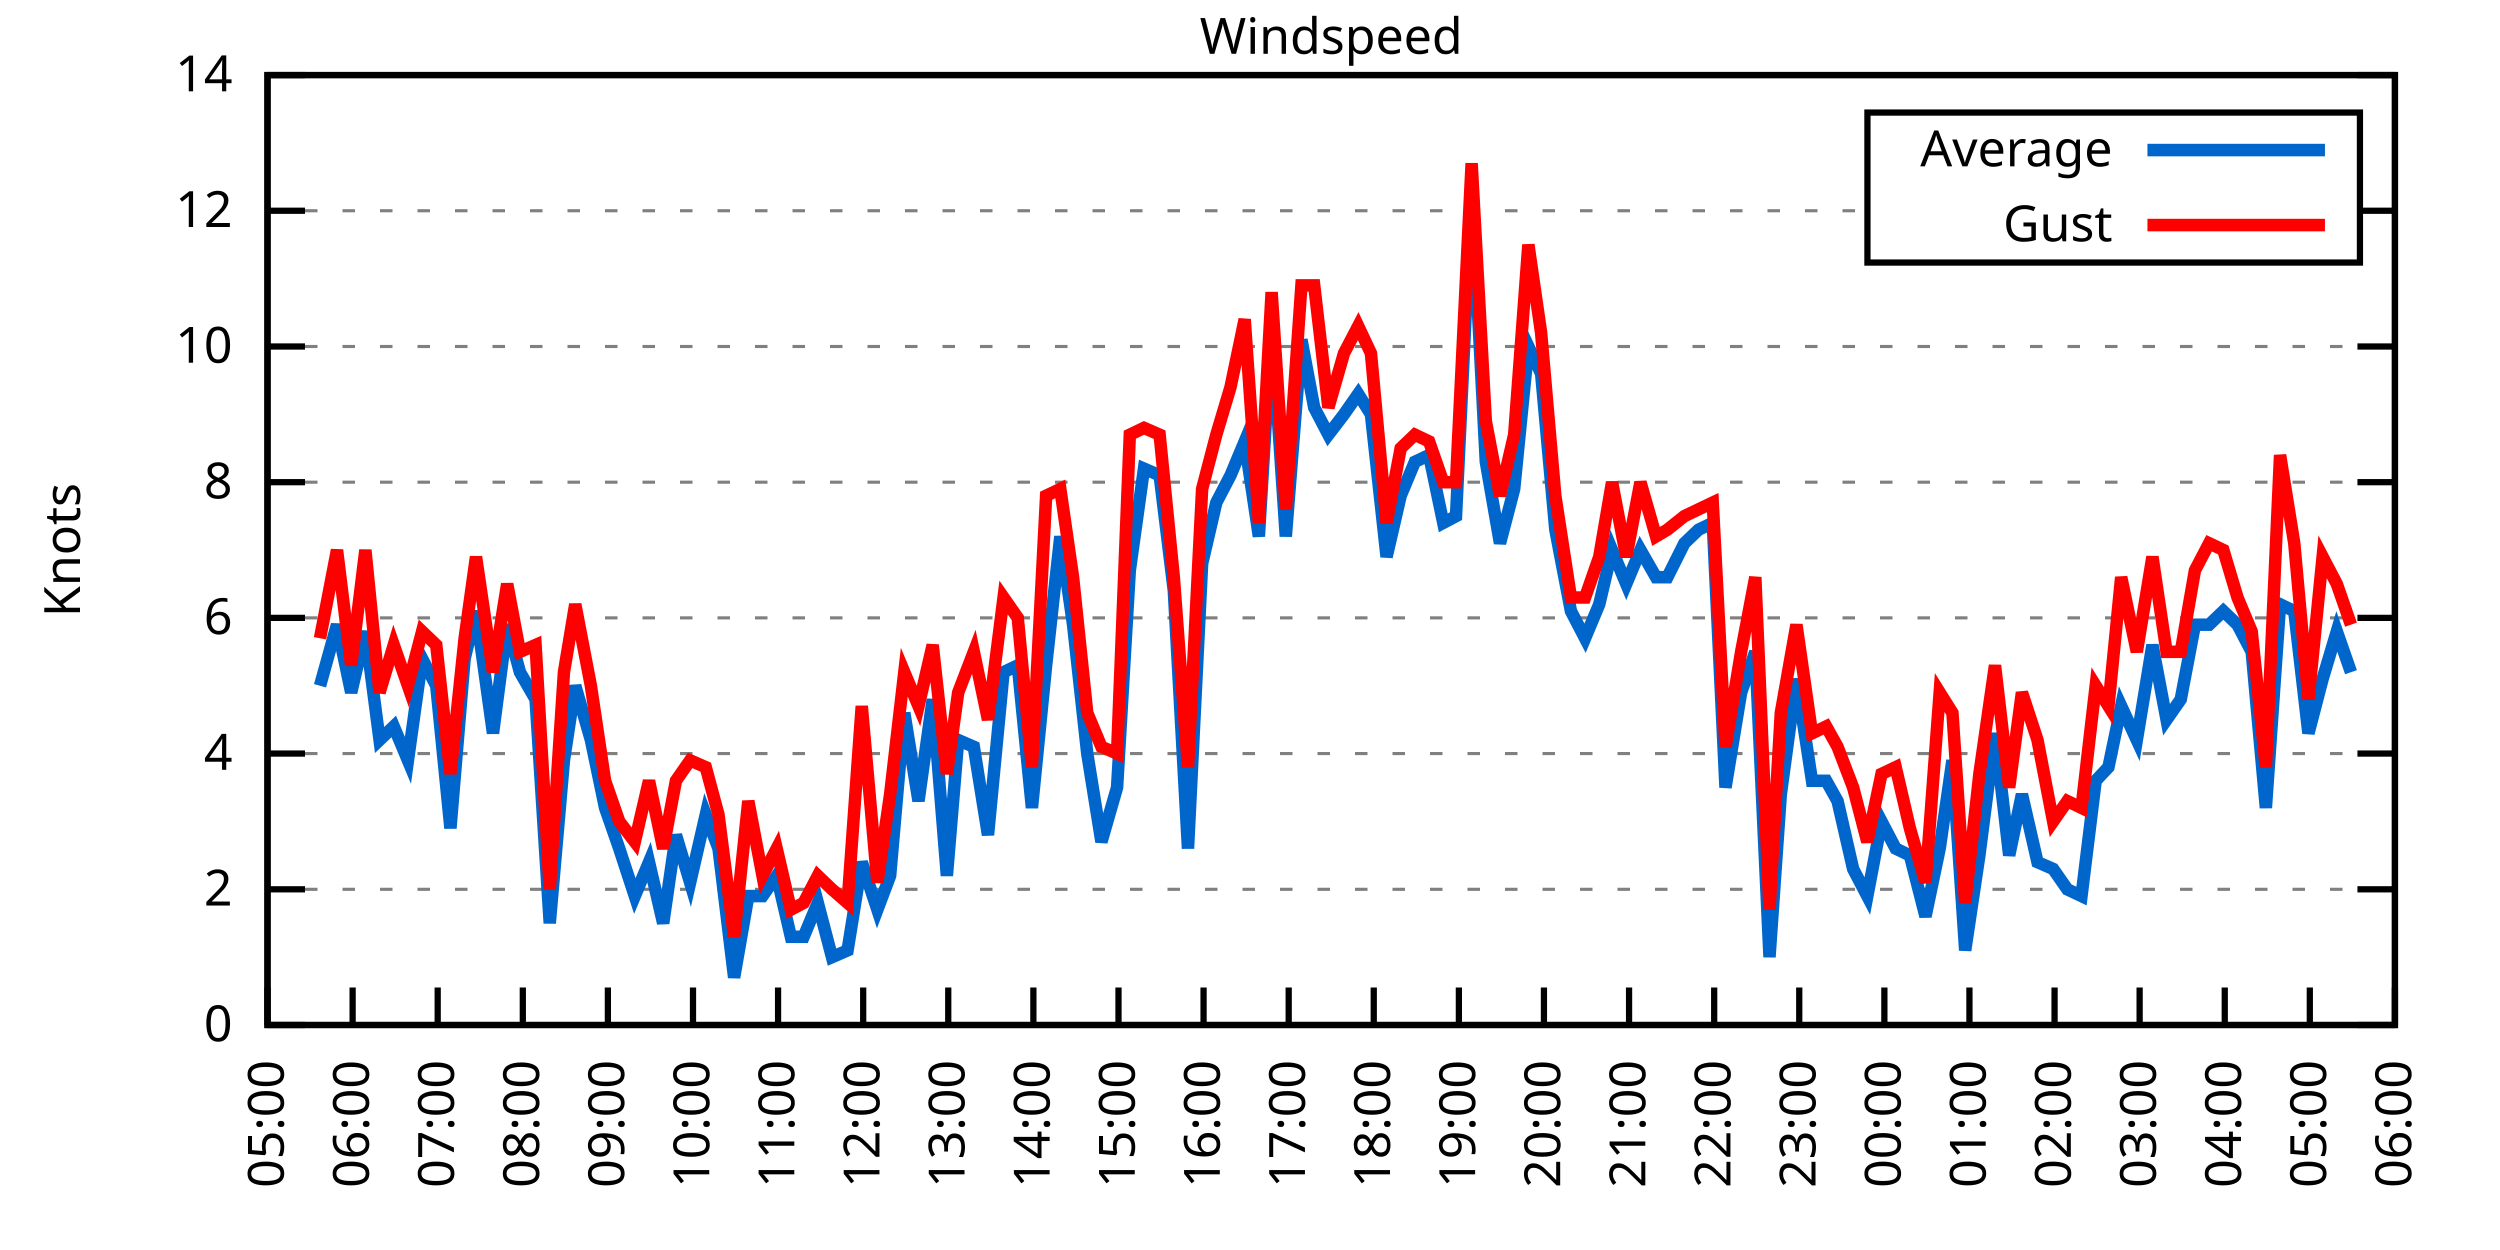
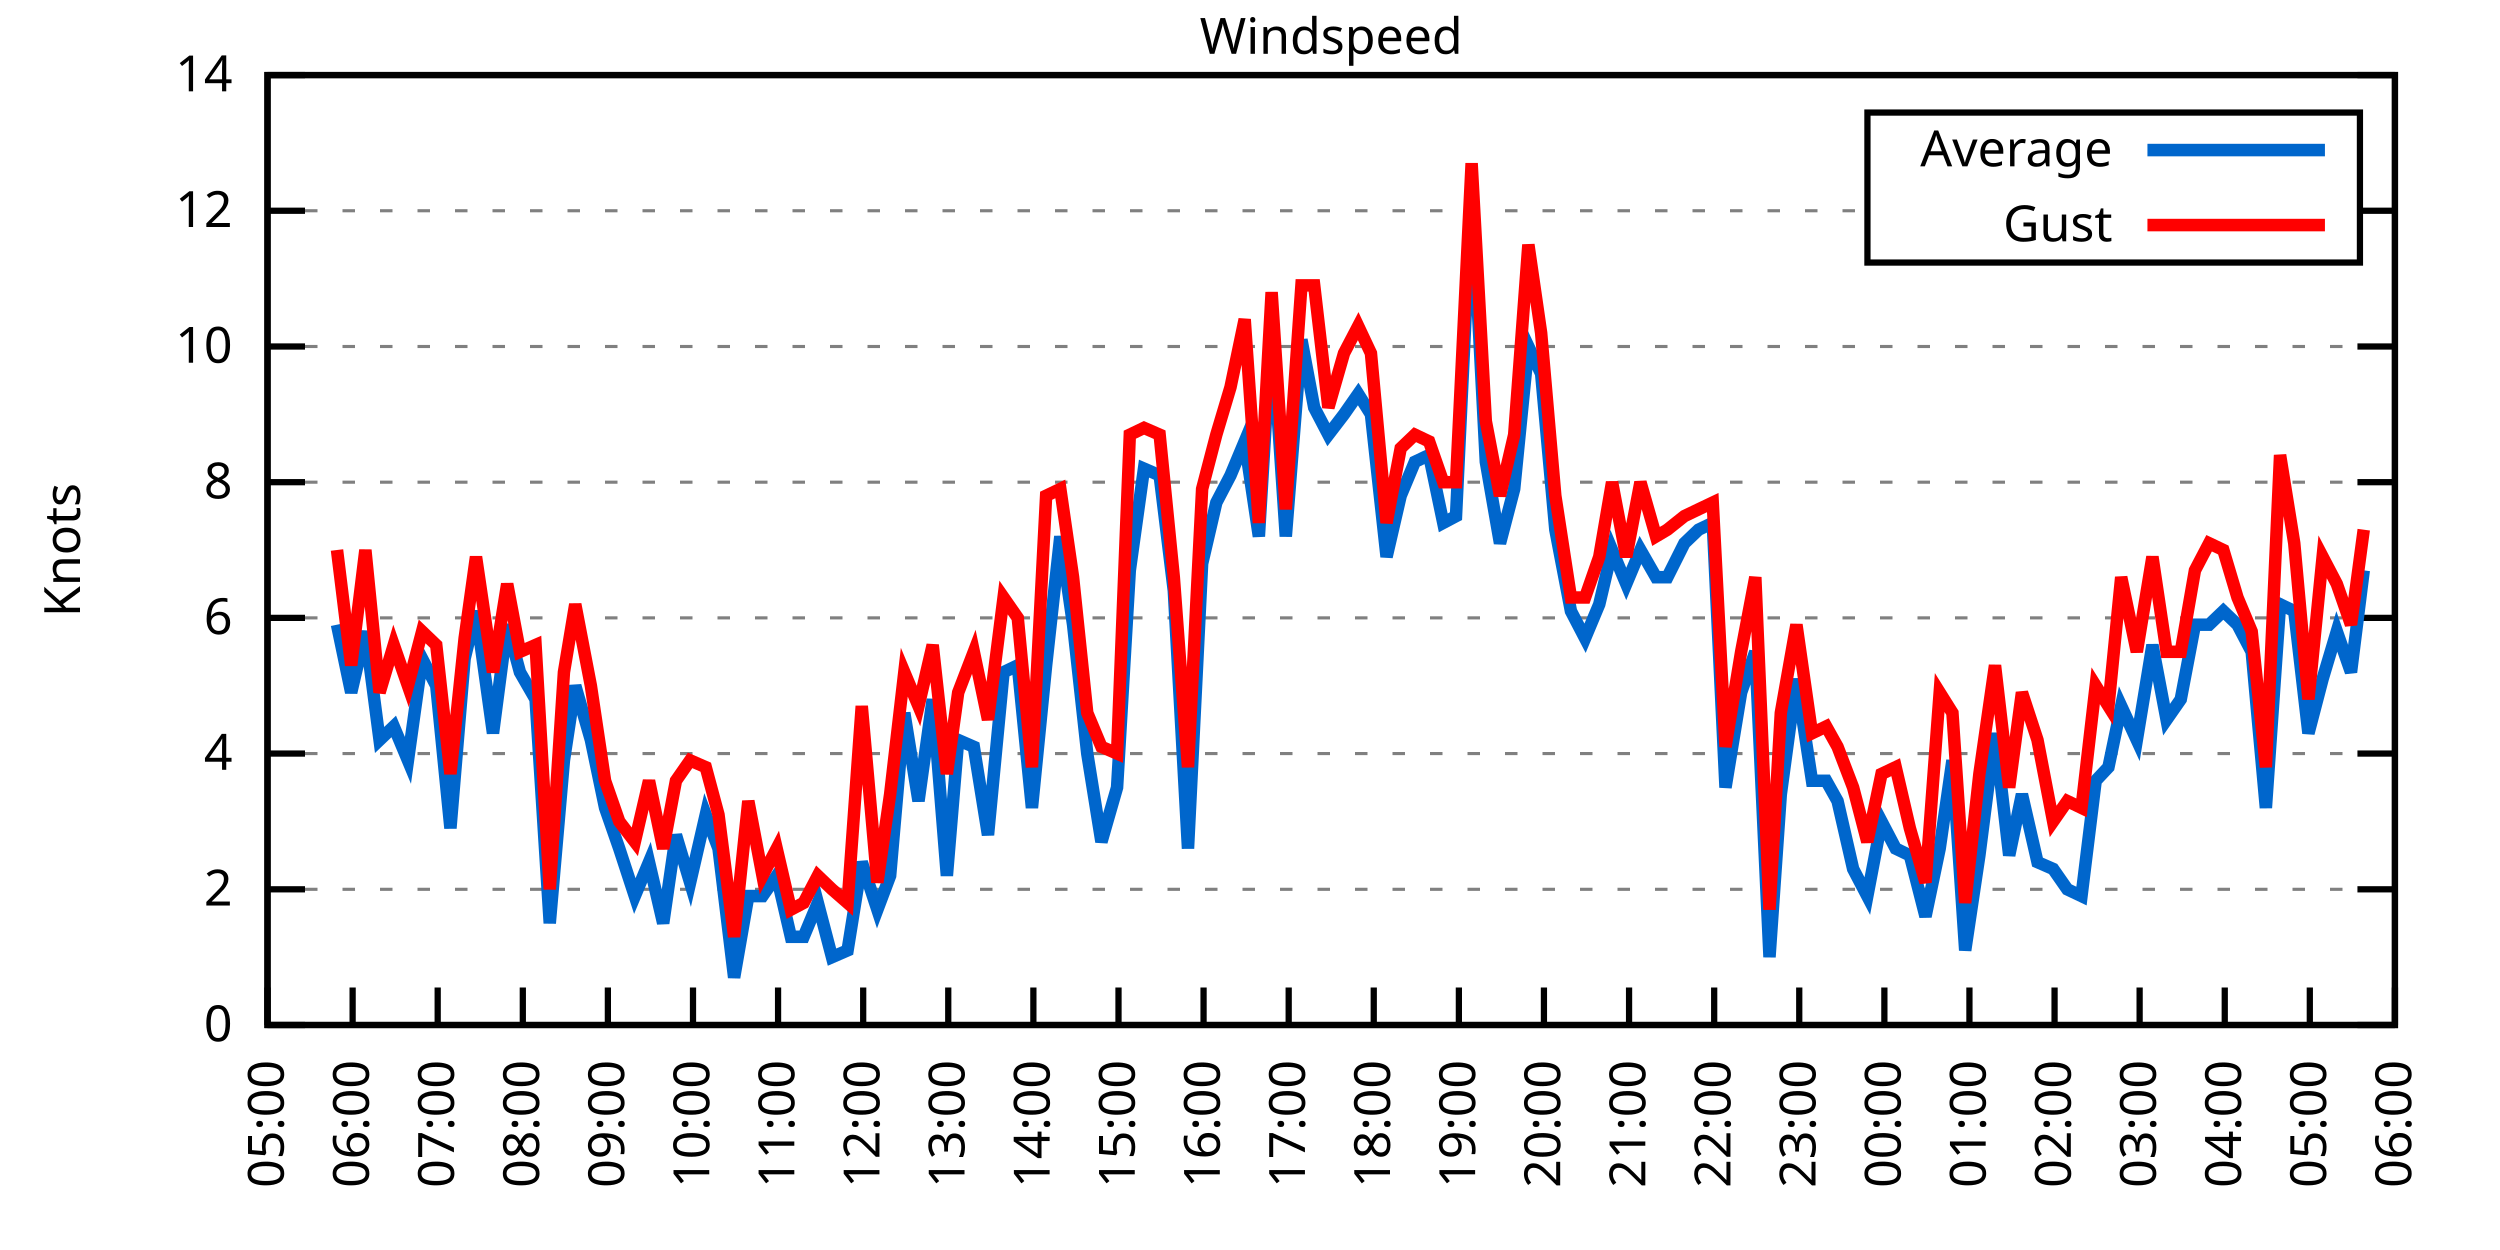
<svg xmlns="http://www.w3.org/2000/svg" xmlns:xlink="http://www.w3.org/1999/xlink" width="400" height="200" viewBox="0 0 400 200">
  <g id="gnuplot_canvas">
    <rect x="0" y="0" width="400" height="200" fill="none" />
    <defs>
      <circle id="gpDot" r="0.5" stroke-width="0.5" stroke="currentColor" />
      <path id="gpPt0" stroke-width="0.333" stroke="currentColor" d="M-1,0 h2 M0,-1 v2" />
      <path id="gpPt1" stroke-width="0.333" stroke="currentColor" d="M-1,-1 L1,1 M1,-1 L-1,1" />
      <path id="gpPt2" stroke-width="0.333" stroke="currentColor" d="M-1,0 L1,0 M0,-1 L0,1 M-1,-1 L1,1 M-1,1 L1,-1" />
      <rect id="gpPt3" stroke-width="0.333" stroke="currentColor" x="-1" y="-1" width="2" height="2" />
      <rect id="gpPt4" stroke-width="0.333" stroke="currentColor" fill="currentColor" x="-1" y="-1" width="2" height="2" />
      <circle id="gpPt5" stroke-width="0.333" stroke="currentColor" cx="0" cy="0" r="1" />
      <use xlink:href="#gpPt5" id="gpPt6" fill="currentColor" stroke="none" />
      <path id="gpPt7" stroke-width="0.333" stroke="currentColor" d="M0,-1.33 L-1.33,0.67 L1.33,0.67 z" />
      <use xlink:href="#gpPt7" id="gpPt8" fill="currentColor" stroke="none" />
      <use xlink:href="#gpPt7" id="gpPt9" stroke="currentColor" transform="rotate(180)" />
      <use xlink:href="#gpPt9" id="gpPt10" fill="currentColor" stroke="none" />
      <use xlink:href="#gpPt3" id="gpPt11" stroke="currentColor" transform="rotate(45)" />
      <use xlink:href="#gpPt11" id="gpPt12" fill="currentColor" stroke="none" />
      <path id="gpPt13" stroke-width="0.333" stroke="currentColor" d="M0,1.330 L1.265,0.411 L0.782,-1.067 L-0.782,-1.076 L-1.265,0.411 z" />
      <use xlink:href="#gpPt13" id="gpPt14" fill="currentColor" stroke="none" />
      <filter id="textbox" filterUnits="objectBoundingBox" x="0" y="0" height="1" width="1">
        <feFlood flood-color="white" flood-opacity="1" result="bgnd" />
        <feComposite in="SourceGraphic" in2="bgnd" operator="atop" />
      </filter>
      <filter id="greybox" filterUnits="objectBoundingBox" x="0" y="0" height="1" width="1">
        <feFlood flood-color="lightgrey" flood-opacity="1" result="grey" />
        <feComposite in="SourceGraphic" in2="grey" operator="atop" />
      </filter>
    </defs>
    <g fill="none" color="white" stroke="currentColor" stroke-width="1.00" stroke-linecap="butt" stroke-linejoin="miter">
</g>
    <g fill="none" color="black" stroke="currentColor" stroke-width="1.00" stroke-linecap="butt" stroke-linejoin="miter">
      <g stroke="none" shape-rendering="crispEdges">
        <polygon fill="rgb(255, 255, 255)" points="42.80,164.00 383.18,164.00 383.18,12.02 42.80,12.02 " />
      </g>
    </g>
    <g fill="none" color="black" stroke="currentColor" stroke-width="1.00" stroke-linecap="butt" stroke-linejoin="miter">
</g>
    <g fill="none" color="black" stroke="black" stroke-width="0.50" stroke-linecap="butt" stroke-linejoin="miter">
</g>
    <g fill="none" color="gray" stroke="currentColor" stroke-width="0.50" stroke-linecap="butt" stroke-linejoin="miter">
      <path stroke="gray" stroke-dasharray="2,4" class="gridline" d="M42.80,164.00 L383.19,164.00  " />
    </g>
    <g fill="none" color="gray" stroke="gray" stroke-width="1.00" stroke-linecap="butt" stroke-linejoin="miter">
</g>
    <g fill="none" color="black" stroke="currentColor" stroke-width="1.00" stroke-linecap="butt" stroke-linejoin="miter">
      <path stroke="black" d="M42.80,164.00 L48.80,164.00 M383.19,164.00 L377.19,164.00  " />
      <g transform="translate(37.20,166.60)" stroke="none" fill="black" font-family="Sans" font-size="8.00" text-anchor="end">
        <text>
          <tspan font-family="Sans"> 0</tspan>
        </text>
      </g>
    </g>
    <g fill="none" color="black" stroke="currentColor" stroke-width="1.00" stroke-linecap="butt" stroke-linejoin="miter">
</g>
    <g fill="none" color="black" stroke="black" stroke-width="0.50" stroke-linecap="butt" stroke-linejoin="miter">
</g>
    <g fill="none" color="gray" stroke="currentColor" stroke-width="0.50" stroke-linecap="butt" stroke-linejoin="miter">
      <path stroke="gray" stroke-dasharray="2,4" class="gridline" d="M42.80,142.29 L383.19,142.29  " />
    </g>
    <g fill="none" color="gray" stroke="gray" stroke-width="1.00" stroke-linecap="butt" stroke-linejoin="miter">
</g>
    <g fill="none" color="black" stroke="currentColor" stroke-width="1.00" stroke-linecap="butt" stroke-linejoin="miter">
      <path stroke="black" d="M42.80,142.29 L48.80,142.29 M383.19,142.29 L377.19,142.29  " />
      <g transform="translate(37.20,144.89)" stroke="none" fill="black" font-family="Sans" font-size="8.00" text-anchor="end">
        <text>
          <tspan font-family="Sans"> 2</tspan>
        </text>
      </g>
    </g>
    <g fill="none" color="black" stroke="currentColor" stroke-width="1.00" stroke-linecap="butt" stroke-linejoin="miter">
</g>
    <g fill="none" color="black" stroke="black" stroke-width="0.50" stroke-linecap="butt" stroke-linejoin="miter">
</g>
    <g fill="none" color="gray" stroke="currentColor" stroke-width="0.50" stroke-linecap="butt" stroke-linejoin="miter">
      <path stroke="gray" stroke-dasharray="2,4" class="gridline" d="M42.80,120.57 L383.19,120.57  " />
    </g>
    <g fill="none" color="gray" stroke="gray" stroke-width="1.00" stroke-linecap="butt" stroke-linejoin="miter">
</g>
    <g fill="none" color="black" stroke="currentColor" stroke-width="1.00" stroke-linecap="butt" stroke-linejoin="miter">
      <path stroke="black" d="M42.80,120.57 L48.80,120.57 M383.19,120.57 L377.19,120.57  " />
      <g transform="translate(37.20,123.17)" stroke="none" fill="black" font-family="Sans" font-size="8.00" text-anchor="end">
        <text>
          <tspan font-family="Sans"> 4</tspan>
        </text>
      </g>
    </g>
    <g fill="none" color="black" stroke="currentColor" stroke-width="1.00" stroke-linecap="butt" stroke-linejoin="miter">
</g>
    <g fill="none" color="black" stroke="black" stroke-width="0.50" stroke-linecap="butt" stroke-linejoin="miter">
</g>
    <g fill="none" color="gray" stroke="currentColor" stroke-width="0.50" stroke-linecap="butt" stroke-linejoin="miter">
      <path stroke="gray" stroke-dasharray="2,4" class="gridline" d="M42.80,98.86 L383.19,98.86  " />
    </g>
    <g fill="none" color="gray" stroke="gray" stroke-width="1.00" stroke-linecap="butt" stroke-linejoin="miter">
</g>
    <g fill="none" color="black" stroke="currentColor" stroke-width="1.00" stroke-linecap="butt" stroke-linejoin="miter">
      <path stroke="black" d="M42.80,98.86 L48.80,98.86 M383.19,98.86 L377.19,98.86  " />
      <g transform="translate(37.20,101.46)" stroke="none" fill="black" font-family="Sans" font-size="8.00" text-anchor="end">
        <text>
          <tspan font-family="Sans"> 6</tspan>
        </text>
      </g>
    </g>
    <g fill="none" color="black" stroke="currentColor" stroke-width="1.00" stroke-linecap="butt" stroke-linejoin="miter">
</g>
    <g fill="none" color="black" stroke="black" stroke-width="0.50" stroke-linecap="butt" stroke-linejoin="miter">
</g>
    <g fill="none" color="gray" stroke="currentColor" stroke-width="0.50" stroke-linecap="butt" stroke-linejoin="miter">
      <path stroke="gray" stroke-dasharray="2,4" class="gridline" d="M42.80,77.15 L383.19,77.15  " />
    </g>
    <g fill="none" color="gray" stroke="gray" stroke-width="1.00" stroke-linecap="butt" stroke-linejoin="miter">
</g>
    <g fill="none" color="black" stroke="currentColor" stroke-width="1.00" stroke-linecap="butt" stroke-linejoin="miter">
      <path stroke="black" d="M42.80,77.15 L48.80,77.15 M383.19,77.15 L377.19,77.15  " />
      <g transform="translate(37.20,79.75)" stroke="none" fill="black" font-family="Sans" font-size="8.00" text-anchor="end">
        <text>
          <tspan font-family="Sans"> 8</tspan>
        </text>
      </g>
    </g>
    <g fill="none" color="black" stroke="currentColor" stroke-width="1.00" stroke-linecap="butt" stroke-linejoin="miter">
</g>
    <g fill="none" color="black" stroke="black" stroke-width="0.50" stroke-linecap="butt" stroke-linejoin="miter">
</g>
    <g fill="none" color="gray" stroke="currentColor" stroke-width="0.50" stroke-linecap="butt" stroke-linejoin="miter">
      <path stroke="gray" stroke-dasharray="2,4" class="gridline" d="M42.80,55.44 L383.19,55.44  " />
    </g>
    <g fill="none" color="gray" stroke="gray" stroke-width="1.00" stroke-linecap="butt" stroke-linejoin="miter">
</g>
    <g fill="none" color="black" stroke="currentColor" stroke-width="1.00" stroke-linecap="butt" stroke-linejoin="miter">
      <path stroke="black" d="M42.80,55.44 L48.80,55.44 M383.19,55.44 L377.19,55.44  " />
      <g transform="translate(37.20,58.04)" stroke="none" fill="black" font-family="Sans" font-size="8.00" text-anchor="end">
        <text>
          <tspan font-family="Sans"> 10</tspan>
        </text>
      </g>
    </g>
    <g fill="none" color="black" stroke="currentColor" stroke-width="1.00" stroke-linecap="butt" stroke-linejoin="miter">
</g>
    <g fill="none" color="black" stroke="black" stroke-width="0.50" stroke-linecap="butt" stroke-linejoin="miter">
</g>
    <g fill="none" color="gray" stroke="currentColor" stroke-width="0.50" stroke-linecap="butt" stroke-linejoin="miter">
      <path stroke="gray" stroke-dasharray="2,4" class="gridline" d="M42.80,33.72 L298.79,33.72 M377.59,33.72 L383.19,33.72  " />
    </g>
    <g fill="none" color="gray" stroke="gray" stroke-width="1.00" stroke-linecap="butt" stroke-linejoin="miter">
</g>
    <g fill="none" color="black" stroke="currentColor" stroke-width="1.00" stroke-linecap="butt" stroke-linejoin="miter">
      <path stroke="black" d="M42.80,33.72 L48.80,33.72 M383.19,33.72 L377.19,33.72  " />
      <g transform="translate(37.20,36.32)" stroke="none" fill="black" font-family="Sans" font-size="8.00" text-anchor="end">
        <text>
          <tspan font-family="Sans"> 12</tspan>
        </text>
      </g>
    </g>
    <g fill="none" color="black" stroke="currentColor" stroke-width="1.00" stroke-linecap="butt" stroke-linejoin="miter">
</g>
    <g fill="none" color="black" stroke="black" stroke-width="0.50" stroke-linecap="butt" stroke-linejoin="miter">
</g>
    <g fill="none" color="gray" stroke="currentColor" stroke-width="0.50" stroke-linecap="butt" stroke-linejoin="miter">
      <path stroke="gray" stroke-dasharray="2,4" class="gridline" d="M42.80,12.01 L383.19,12.01  " />
    </g>
    <g fill="none" color="gray" stroke="gray" stroke-width="1.00" stroke-linecap="butt" stroke-linejoin="miter">
</g>
    <g fill="none" color="black" stroke="currentColor" stroke-width="1.00" stroke-linecap="butt" stroke-linejoin="miter">
      <path stroke="black" d="M42.80,12.01 L48.80,12.01 M383.19,12.01 L377.19,12.01  " />
      <g transform="translate(37.20,14.61)" stroke="none" fill="black" font-family="Sans" font-size="8.00" text-anchor="end">
        <text>
          <tspan font-family="Sans"> 14</tspan>
        </text>
      </g>
    </g>
    <g fill="none" color="black" stroke="currentColor" stroke-width="1.00" stroke-linecap="butt" stroke-linejoin="miter">
      <path stroke="black" d="M42.80,164.00 L42.80,158.00  " />
      <g transform="translate(45.40,169.60) rotate(270.00)" stroke="none" fill="black" font-family="Sans" font-size="8.00" text-anchor="end">
        <text>
          <tspan font-family="Sans">05:00</tspan>
        </text>
      </g>
    </g>
    <g fill="none" color="black" stroke="currentColor" stroke-width="1.00" stroke-linecap="butt" stroke-linejoin="miter">
      <path stroke="black" d="M56.42,164.00 L56.42,158.00  " />
      <g transform="translate(59.02,169.60) rotate(270.00)" stroke="none" fill="black" font-family="Sans" font-size="8.00" text-anchor="end">
        <text>
          <tspan font-family="Sans">06:00</tspan>
        </text>
      </g>
    </g>
    <g fill="none" color="black" stroke="currentColor" stroke-width="1.00" stroke-linecap="butt" stroke-linejoin="miter">
      <path stroke="black" d="M70.03,164.00 L70.03,158.00  " />
      <g transform="translate(72.63,169.60) rotate(270.00)" stroke="none" fill="black" font-family="Sans" font-size="8.00" text-anchor="end">
        <text>
          <tspan font-family="Sans">07:00</tspan>
        </text>
      </g>
    </g>
    <g fill="none" color="black" stroke="currentColor" stroke-width="1.00" stroke-linecap="butt" stroke-linejoin="miter">
      <path stroke="black" d="M83.65,164.00 L83.65,158.00  " />
      <g transform="translate(86.25,169.60) rotate(270.00)" stroke="none" fill="black" font-family="Sans" font-size="8.00" text-anchor="end">
        <text>
          <tspan font-family="Sans">08:00</tspan>
        </text>
      </g>
    </g>
    <g fill="none" color="black" stroke="currentColor" stroke-width="1.00" stroke-linecap="butt" stroke-linejoin="miter">
      <path stroke="black" d="M97.26,164.00 L97.26,158.00  " />
      <g transform="translate(99.86,169.60) rotate(270.00)" stroke="none" fill="black" font-family="Sans" font-size="8.00" text-anchor="end">
        <text>
          <tspan font-family="Sans">09:00</tspan>
        </text>
      </g>
    </g>
    <g fill="none" color="black" stroke="currentColor" stroke-width="1.00" stroke-linecap="butt" stroke-linejoin="miter">
      <path stroke="black" d="M110.88,164.00 L110.88,158.00  " />
      <g transform="translate(113.48,169.60) rotate(270.00)" stroke="none" fill="black" font-family="Sans" font-size="8.00" text-anchor="end">
        <text>
          <tspan font-family="Sans">10:00</tspan>
        </text>
      </g>
    </g>
    <g fill="none" color="black" stroke="currentColor" stroke-width="1.00" stroke-linecap="butt" stroke-linejoin="miter">
      <path stroke="black" d="M124.49,164.00 L124.49,158.00  " />
      <g transform="translate(127.09,169.60) rotate(270.00)" stroke="none" fill="black" font-family="Sans" font-size="8.00" text-anchor="end">
        <text>
          <tspan font-family="Sans">11:00</tspan>
        </text>
      </g>
    </g>
    <g fill="none" color="black" stroke="currentColor" stroke-width="1.00" stroke-linecap="butt" stroke-linejoin="miter">
      <path stroke="black" d="M138.11,164.00 L138.11,158.00  " />
      <g transform="translate(140.71,169.60) rotate(270.00)" stroke="none" fill="black" font-family="Sans" font-size="8.00" text-anchor="end">
        <text>
          <tspan font-family="Sans">12:00</tspan>
        </text>
      </g>
    </g>
    <g fill="none" color="black" stroke="currentColor" stroke-width="1.00" stroke-linecap="butt" stroke-linejoin="miter">
      <path stroke="black" d="M151.72,164.00 L151.72,158.00  " />
      <g transform="translate(154.32,169.60) rotate(270.00)" stroke="none" fill="black" font-family="Sans" font-size="8.00" text-anchor="end">
        <text>
          <tspan font-family="Sans">13:00</tspan>
        </text>
      </g>
    </g>
    <g fill="none" color="black" stroke="currentColor" stroke-width="1.00" stroke-linecap="butt" stroke-linejoin="miter">
      <path stroke="black" d="M165.34,164.00 L165.34,158.00  " />
      <g transform="translate(167.94,169.60) rotate(270.00)" stroke="none" fill="black" font-family="Sans" font-size="8.00" text-anchor="end">
        <text>
          <tspan font-family="Sans">14:00</tspan>
        </text>
      </g>
    </g>
    <g fill="none" color="black" stroke="currentColor" stroke-width="1.00" stroke-linecap="butt" stroke-linejoin="miter">
      <path stroke="black" d="M178.96,164.00 L178.96,158.00  " />
      <g transform="translate(181.56,169.60) rotate(270.00)" stroke="none" fill="black" font-family="Sans" font-size="8.00" text-anchor="end">
        <text>
          <tspan font-family="Sans">15:00</tspan>
        </text>
      </g>
    </g>
    <g fill="none" color="black" stroke="currentColor" stroke-width="1.00" stroke-linecap="butt" stroke-linejoin="miter">
      <path stroke="black" d="M192.57,164.00 L192.57,158.00  " />
      <g transform="translate(195.17,169.60) rotate(270.00)" stroke="none" fill="black" font-family="Sans" font-size="8.00" text-anchor="end">
        <text>
          <tspan font-family="Sans">16:00</tspan>
        </text>
      </g>
    </g>
    <g fill="none" color="black" stroke="currentColor" stroke-width="1.00" stroke-linecap="butt" stroke-linejoin="miter">
      <path stroke="black" d="M206.19,164.00 L206.19,158.00  " />
      <g transform="translate(208.79,169.60) rotate(270.00)" stroke="none" fill="black" font-family="Sans" font-size="8.00" text-anchor="end">
        <text>
          <tspan font-family="Sans">17:00</tspan>
        </text>
      </g>
    </g>
    <g fill="none" color="black" stroke="currentColor" stroke-width="1.00" stroke-linecap="butt" stroke-linejoin="miter">
      <path stroke="black" d="M219.80,164.00 L219.80,158.00  " />
      <g transform="translate(222.40,169.60) rotate(270.00)" stroke="none" fill="black" font-family="Sans" font-size="8.00" text-anchor="end">
        <text>
          <tspan font-family="Sans">18:00</tspan>
        </text>
      </g>
    </g>
    <g fill="none" color="black" stroke="currentColor" stroke-width="1.00" stroke-linecap="butt" stroke-linejoin="miter">
      <path stroke="black" d="M233.42,164.00 L233.42,158.00  " />
      <g transform="translate(236.02,169.60) rotate(270.00)" stroke="none" fill="black" font-family="Sans" font-size="8.00" text-anchor="end">
        <text>
          <tspan font-family="Sans">19:00</tspan>
        </text>
      </g>
    </g>
    <g fill="none" color="black" stroke="currentColor" stroke-width="1.00" stroke-linecap="butt" stroke-linejoin="miter">
      <path stroke="black" d="M247.03,164.00 L247.03,158.00  " />
      <g transform="translate(249.63,169.60) rotate(270.00)" stroke="none" fill="black" font-family="Sans" font-size="8.00" text-anchor="end">
        <text>
          <tspan font-family="Sans">20:00</tspan>
        </text>
      </g>
    </g>
    <g fill="none" color="black" stroke="currentColor" stroke-width="1.00" stroke-linecap="butt" stroke-linejoin="miter">
      <path stroke="black" d="M260.65,164.00 L260.65,158.00  " />
      <g transform="translate(263.25,169.60) rotate(270.00)" stroke="none" fill="black" font-family="Sans" font-size="8.00" text-anchor="end">
        <text>
          <tspan font-family="Sans">21:00</tspan>
        </text>
      </g>
    </g>
    <g fill="none" color="black" stroke="currentColor" stroke-width="1.00" stroke-linecap="butt" stroke-linejoin="miter">
      <path stroke="black" d="M274.27,164.00 L274.27,158.00  " />
      <g transform="translate(276.87,169.60) rotate(270.00)" stroke="none" fill="black" font-family="Sans" font-size="8.00" text-anchor="end">
        <text>
          <tspan font-family="Sans">22:00</tspan>
        </text>
      </g>
    </g>
    <g fill="none" color="black" stroke="currentColor" stroke-width="1.00" stroke-linecap="butt" stroke-linejoin="miter">
      <path stroke="black" d="M287.88,164.00 L287.88,158.00  " />
      <g transform="translate(290.48,169.60) rotate(270.00)" stroke="none" fill="black" font-family="Sans" font-size="8.00" text-anchor="end">
        <text>
          <tspan font-family="Sans">23:00</tspan>
        </text>
      </g>
    </g>
    <g fill="none" color="black" stroke="currentColor" stroke-width="1.00" stroke-linecap="butt" stroke-linejoin="miter">
      <path stroke="black" d="M301.50,164.00 L301.50,158.00  " />
      <g transform="translate(304.10,169.60) rotate(270.00)" stroke="none" fill="black" font-family="Sans" font-size="8.00" text-anchor="end">
        <text>
          <tspan font-family="Sans">00:00</tspan>
        </text>
      </g>
    </g>
    <g fill="none" color="black" stroke="currentColor" stroke-width="1.00" stroke-linecap="butt" stroke-linejoin="miter">
      <path stroke="black" d="M315.11,164.00 L315.11,158.00  " />
      <g transform="translate(317.71,169.60) rotate(270.00)" stroke="none" fill="black" font-family="Sans" font-size="8.00" text-anchor="end">
        <text>
          <tspan font-family="Sans">01:00</tspan>
        </text>
      </g>
    </g>
    <g fill="none" color="black" stroke="currentColor" stroke-width="1.00" stroke-linecap="butt" stroke-linejoin="miter">
      <path stroke="black" d="M328.73,164.00 L328.73,158.00  " />
      <g transform="translate(331.33,169.60) rotate(270.00)" stroke="none" fill="black" font-family="Sans" font-size="8.00" text-anchor="end">
        <text>
          <tspan font-family="Sans">02:00</tspan>
        </text>
      </g>
    </g>
    <g fill="none" color="black" stroke="currentColor" stroke-width="1.00" stroke-linecap="butt" stroke-linejoin="miter">
      <path stroke="black" d="M342.34,164.00 L342.34,158.00  " />
      <g transform="translate(344.94,169.60) rotate(270.00)" stroke="none" fill="black" font-family="Sans" font-size="8.00" text-anchor="end">
        <text>
          <tspan font-family="Sans">03:00</tspan>
        </text>
      </g>
    </g>
    <g fill="none" color="black" stroke="currentColor" stroke-width="1.00" stroke-linecap="butt" stroke-linejoin="miter">
      <path stroke="black" d="M355.96,164.00 L355.96,158.00  " />
      <g transform="translate(358.56,169.60) rotate(270.00)" stroke="none" fill="black" font-family="Sans" font-size="8.00" text-anchor="end">
        <text>
          <tspan font-family="Sans">04:00</tspan>
        </text>
      </g>
    </g>
    <g fill="none" color="black" stroke="currentColor" stroke-width="1.00" stroke-linecap="butt" stroke-linejoin="miter">
      <path stroke="black" d="M369.57,164.00 L369.57,158.00  " />
      <g transform="translate(372.17,169.60) rotate(270.00)" stroke="none" fill="black" font-family="Sans" font-size="8.00" text-anchor="end">
        <text>
          <tspan font-family="Sans">05:00</tspan>
        </text>
      </g>
    </g>
    <g fill="none" color="black" stroke="currentColor" stroke-width="1.00" stroke-linecap="butt" stroke-linejoin="miter">
      <path stroke="black" d="M383.19,164.00 L383.19,158.00  " />
      <g transform="translate(385.79,169.60) rotate(270.00)" stroke="none" fill="black" font-family="Sans" font-size="8.00" text-anchor="end">
        <text>
          <tspan font-family="Sans">06:00</tspan>
        </text>
      </g>
    </g>
    <g fill="none" color="black" stroke="currentColor" stroke-width="1.00" stroke-linecap="butt" stroke-linejoin="miter">
</g>
    <g fill="none" color="black" stroke="currentColor" stroke-width="1.00" stroke-linecap="butt" stroke-linejoin="miter">
      <path stroke="black" d="M42.80,12.01 L42.80,164.00 L383.19,164.00 L383.19,12.01 L42.80,12.01 Z  " />
    </g>
    <g fill="none" color="black" stroke="currentColor" stroke-width="1.00" stroke-linecap="butt" stroke-linejoin="miter">
</g>
    <g fill="none" color="black" stroke="currentColor" stroke-width="1.00" stroke-linecap="butt" stroke-linejoin="miter">
      <path stroke="black" d="M298.79,42.01 L298.79,18.01 L377.59,18.01 L377.59,42.01 L298.79,42.01 Z  " />
    </g>
    <g id="Windspeed_plot_1">
      <g fill="none" color="white" stroke="black" stroke-width="2.00" stroke-linecap="butt" stroke-linejoin="miter">
</g>
      <g fill="none" color="black" stroke="currentColor" stroke-width="2.00" stroke-linecap="butt" stroke-linejoin="miter">
        <g transform="translate(337.99,26.61)" stroke="none" fill="black" font-family="Sans" font-size="8.00" text-anchor="end">
          <text>
            <tspan font-family="Sans">Average</tspan>
          </text>
        </g>
      </g>
      <g fill="none" color="black" stroke="currentColor" stroke-width="2.00" stroke-linecap="butt" stroke-linejoin="miter">
-         <path stroke="rgb(  0, 102, 204)" d="M343.59,24.01 L371.99,24.01 M51.20,109.72 L53.92,99.95 L56.19,110.80 L58.46,101.03 L60.73,118.40 L63.00,116.23   L65.27,121.66 L67.54,105.38 L69.80,109.72 L72.07,132.52 L74.34,105.38 L76.16,97.78 L78.88,117.32 L81.15,99.95   L83.19,107.55 L85.69,111.89 L87.96,147.72 L90.23,121.66 L92.04,109.72 L94.54,118.40 L96.81,129.26 L99.08,135.77   L101.57,143.37 L103.84,137.94 L106.11,147.72 L108.15,133.60 L110.42,141.20 L112.92,130.35 L114.96,135.77 L117.46,156.40   L119.73,143.37 L122.00,143.37 L124.27,140.12 L126.54,149.89 L128.58,149.89 L130.85,144.46 L133.12,153.14 L135.61,152.06   L137.88,137.94 L140.38,145.54 L142.42,140.12 L144.69,114.06 L146.96,128.17 L149.23,111.89 L151.50,140.12 L153.31,118.40   L155.81,119.49 L158.08,133.60 L160.57,107.55 L162.84,106.46 L165.11,129.26 L167.38,106.46 L169.65,85.83 L171.69,99.95   L173.96,120.57 L176.23,134.69 L178.73,126.00 L180.77,91.26 L183.04,74.98 L185.54,76.06 L187.81,94.52 L190.08,135.77   L192.34,90.18 L194.61,80.41 L196.88,76.06 L199.15,70.63 L201.42,85.83 L203.46,52.18 L205.73,85.83 L208.23,54.35   L210.27,65.21 L212.54,69.55 L215.04,66.29 L217.31,63.04 L219.35,66.29 L221.85,89.09 L224.11,79.32 L226.38,73.89   L228.65,72.81 L230.92,83.66 L232.96,82.58 L235.46,30.47 L237.73,73.89 L240.00,86.92 L242.27,78.23 L244.54,55.44   L246.58,59.78 L248.85,84.75 L251.35,97.78 L253.61,102.12 L255.88,96.69 L257.93,88.00 L260.20,93.43 L262.47,88.00   L264.96,92.35 L266.78,92.35 L269.50,86.92 L271.77,84.75 L274.04,83.66 L276.08,126.00 L278.58,110.80 L280.85,104.29   L283.12,153.14 L284.93,127.09 L287.43,108.63 L289.92,124.92 L292.19,124.92 L294.01,128.17 L296.50,139.03 L298.77,143.37   L301.04,131.43 L303.31,135.77 L305.58,136.86 L308.08,146.63 L310.35,135.77 L312.39,121.66 L314.43,152.06 L316.70,136.86   L319.20,117.32 L321.47,136.86 L323.51,127.09 L326.00,137.94 L328.50,139.03 L330.77,142.29 L333.04,143.37 L335.31,124.92   L337.35,122.75 L339.39,112.97 L341.89,118.40 L344.39,103.20 L346.65,115.15 L348.92,111.89 L351.19,99.95 L353.46,99.95   L355.73,97.78 L358.00,99.95 L360.27,104.29 L362.54,129.26 L364.81,96.69 L367.08,97.78 L369.35,117.32 L371.62,108.63   L373.89,101.03 L376.16,107.55  " />
+         <path stroke="rgb(  0, 102, 204)" d="M343.59,24.01 L371.99,24.01 M53.92,99.95 L56.19,110.80 L58.46,101.03 L60.73,118.40 L63.00,116.23 L65.27,121.66   L67.54,105.38 L69.80,109.72 L72.07,132.52 L74.34,105.38 L76.16,97.78 L78.88,117.32 L81.15,99.95 L83.19,107.55   L85.69,111.89 L87.96,147.72 L90.23,121.66 L92.04,109.72 L94.54,118.40 L96.81,129.26 L99.08,135.77 L101.57,143.37   L103.84,137.94 L106.11,147.72 L108.15,133.60 L110.42,141.20 L112.92,130.35 L114.96,135.77 L117.46,156.40 L119.73,143.37   L122.00,143.37 L124.27,140.12 L126.54,149.89 L128.58,149.89 L130.85,144.46 L133.12,153.14 L135.61,152.06 L137.88,137.94   L140.38,145.54 L142.42,140.12 L144.69,114.06 L146.96,128.17 L149.23,111.89 L151.50,140.12 L153.31,118.40 L155.81,119.49   L158.08,133.60 L160.57,107.55 L162.84,106.46 L165.11,129.26 L167.38,106.46 L169.65,85.83 L171.69,99.95 L173.96,120.57   L176.23,134.69 L178.73,126.00 L180.77,91.26 L183.04,74.98 L185.54,76.06 L187.81,94.52 L190.08,135.77 L192.34,90.18   L194.61,80.41 L196.88,76.06 L199.15,70.63 L201.42,85.83 L203.46,52.18 L205.73,85.83 L208.23,54.35 L210.27,65.21   L212.54,69.55 L215.04,66.29 L217.31,63.04 L219.35,66.29 L221.85,89.09 L224.11,79.32 L226.38,73.89 L228.65,72.81   L230.92,83.66 L232.96,82.58 L235.46,30.47 L237.73,73.89 L240.00,86.92 L242.27,78.23 L244.54,55.44 L246.58,59.78   L248.85,84.75 L251.35,97.78 L253.61,102.12 L255.88,96.69 L257.93,88.00 L260.20,93.43 L262.47,88.00 L264.96,92.35   L266.78,92.35 L269.50,86.92 L271.77,84.75 L274.04,83.66 L276.08,126.00 L278.58,110.80 L280.85,104.29 L283.12,153.14   L284.93,127.09 L287.43,108.63 L289.92,124.92 L292.19,124.92 L294.01,128.17 L296.50,139.03 L298.77,143.37 L301.04,131.43   L303.31,135.77 L305.58,136.86 L308.08,146.63 L310.35,135.77 L312.39,121.66 L314.43,152.06 L316.70,136.86 L319.20,117.32   L321.47,136.86 L323.51,127.09 L326.00,137.94 L328.50,139.03 L330.77,142.29 L333.04,143.37 L335.31,124.92 L337.35,122.75   L339.39,112.97 L341.89,118.40 L344.39,103.20 L346.65,115.15 L348.92,111.89 L351.19,99.95 L353.46,99.95 L355.73,97.78   L358.00,99.95 L360.27,104.29 L362.54,129.26 L364.81,96.69 L367.08,97.78 L369.35,117.32 L371.62,108.63 L373.89,101.03   L376.16,107.55 L378.20,91.26  " />
      </g>
    </g>
    <g id="Windspeed_plot_2">
      <g fill="none" color="black" stroke="currentColor" stroke-width="2.00" stroke-linecap="butt" stroke-linejoin="miter">
        <g transform="translate(337.99,38.61)" stroke="none" fill="black" font-family="Sans" font-size="8.00" text-anchor="end">
          <text>
            <tspan font-family="Sans">Gust</tspan>
          </text>
        </g>
      </g>
      <g fill="none" color="black" stroke="currentColor" stroke-width="2.00" stroke-linecap="butt" stroke-linejoin="miter">
-         <path stroke="rgb(255,   0,   0)" d="M343.59,36.01 L371.99,36.01 M51.20,102.12 L53.92,88.00 L56.19,106.46 L58.46,88.00 L60.73,110.80 L63.00,103.20   L65.27,109.72 L67.54,101.03 L69.80,103.20 L72.07,123.83 L74.34,102.12 L76.16,89.09 L78.88,107.55 L81.15,93.43   L83.19,104.29 L85.69,103.20 L87.96,142.29 L90.23,107.55 L92.04,96.69 L94.54,109.72 L96.81,124.92 L99.08,131.43   L101.57,134.69 L103.84,124.92 L106.11,135.77 L108.15,124.92 L110.42,121.66 L112.92,122.75 L114.96,130.35 L117.46,149.89   L119.73,128.17 L122.00,140.12 L124.27,135.77 L126.54,145.54 L128.58,144.46 L130.85,140.12 L133.12,142.29 L135.61,144.46   L137.88,112.97 L140.38,141.20 L142.42,127.09 L144.69,107.55 L146.96,112.97 L149.23,103.20 L151.50,123.83 L153.31,110.80   L155.81,104.29 L158.08,115.15 L160.57,95.60 L162.84,98.86 L165.11,122.75 L167.38,79.32 L169.65,78.23 L171.69,92.35   L173.96,114.06 L176.23,119.49 L178.73,120.57 L180.77,69.55 L183.04,68.46 L185.54,69.55 L187.81,92.35 L190.08,122.75   L192.34,78.23 L194.61,69.55 L196.88,61.95 L199.15,51.09 L201.42,83.66 L203.46,46.75 L205.73,81.49 L208.23,45.66   L210.27,45.66 L212.54,65.21 L215.04,56.52 L217.31,52.18 L219.35,56.52 L221.85,83.66 L224.11,71.72 L226.38,69.55   L228.65,70.63 L230.92,77.15 L232.96,77.15 L235.46,26.12 L237.73,67.38 L240.00,79.32 L242.27,69.55 L244.54,39.15   L246.58,53.26 L248.85,79.32 L251.35,95.60 L253.61,95.60 L255.88,89.09 L257.93,77.15 L260.20,89.09 L262.47,77.15   L264.96,85.83 L266.78,84.75 L269.50,82.58 L271.77,81.49 L274.04,80.41 L276.08,119.49 L278.58,104.29 L280.85,92.35   L283.12,145.54 L284.93,114.06 L287.43,99.95 L289.92,117.32 L292.19,116.23 L294.01,119.49 L296.50,126.00 L298.77,134.69   L301.04,123.83 L303.31,122.75 L305.58,132.52 L308.08,141.20 L310.35,110.80 L312.39,114.06 L314.43,144.46 L316.70,123.83   L319.20,106.46 L321.47,126.00 L323.51,110.80 L326.00,118.40 L328.50,131.43 L330.77,128.17 L333.04,129.26 L335.31,109.72   L337.35,112.97 L339.39,92.35 L341.89,104.29 L344.39,89.09 L346.65,104.29 L348.92,104.29 L351.19,91.26 L353.46,86.92   L355.73,88.00 L358.00,95.60 L360.27,101.03 L362.54,122.75 L364.81,72.81 L367.08,86.92 L369.35,111.89 L371.62,89.09   L373.89,93.43 L376.16,99.95  " />
+         <path stroke="rgb(255,   0,   0)" d="M343.59,36.01 L371.99,36.01 M53.92,88.00 L56.19,106.46 L58.46,88.00 L60.73,110.80 L63.00,103.20 L65.27,109.72   L67.54,101.03 L69.80,103.20 L72.07,123.83 L74.34,102.12 L76.16,89.09 L78.88,107.55 L81.15,93.43 L83.19,104.29   L85.69,103.20 L87.96,142.29 L90.23,107.55 L92.04,96.69 L94.54,109.72 L96.81,124.92 L99.08,131.43 L101.57,134.69   L103.84,124.92 L106.11,135.77 L108.15,124.92 L110.42,121.66 L112.92,122.75 L114.96,130.35 L117.46,149.89 L119.73,128.17   L122.00,140.12 L124.27,135.77 L126.54,145.54 L128.58,144.46 L130.85,140.12 L133.12,142.29 L135.61,144.46 L137.88,112.97   L140.38,141.20 L142.42,127.09 L144.69,107.55 L146.96,112.97 L149.23,103.20 L151.50,123.83 L153.31,110.80 L155.81,104.29   L158.08,115.15 L160.57,95.60 L162.84,98.86 L165.11,122.75 L167.38,79.32 L169.65,78.23 L171.69,92.35 L173.96,114.06   L176.23,119.49 L178.73,120.57 L180.77,69.55 L183.04,68.46 L185.54,69.55 L187.81,92.35 L190.08,122.75 L192.34,78.23   L194.61,69.55 L196.88,61.95 L199.15,51.09 L201.42,83.66 L203.46,46.75 L205.73,81.49 L208.23,45.66 L210.27,45.66   L212.54,65.21 L215.04,56.52 L217.31,52.18 L219.35,56.52 L221.85,83.66 L224.11,71.72 L226.38,69.55 L228.65,70.63   L230.92,77.15 L232.96,77.15 L235.46,26.12 L237.73,67.38 L240.00,79.32 L242.27,69.55 L244.54,39.15 L246.58,53.26   L248.85,79.32 L251.35,95.60 L253.61,95.60 L255.88,89.09 L257.93,77.15 L260.20,89.09 L262.47,77.15 L264.96,85.83   L266.78,84.75 L269.50,82.58 L271.77,81.49 L274.04,80.41 L276.08,119.49 L278.58,104.29 L280.85,92.35 L283.12,145.54   L284.93,114.06 L287.43,99.95 L289.92,117.32 L292.19,116.23 L294.01,119.49 L296.50,126.00 L298.77,134.69 L301.04,123.83   L303.31,122.75 L305.58,132.52 L308.08,141.20 L310.35,110.80 L312.39,114.06 L314.43,144.46 L316.70,123.83 L319.20,106.46   L321.47,126.00 L323.51,110.80 L326.00,118.40 L328.50,131.43 L330.77,128.17 L333.04,129.26 L335.31,109.72 L337.35,112.97   L339.39,92.35 L341.89,104.29 L344.39,89.09 L346.65,104.29 L348.92,104.29 L351.19,91.26 L353.46,86.92 L355.73,88.00   L358.00,95.60 L360.27,101.03 L362.54,122.75 L364.81,72.81 L367.08,86.92 L369.35,111.89 L371.62,89.09 L373.89,93.43   L376.16,99.95 L378.20,84.75  " />
      </g>
    </g>
    <g fill="none" color="black" stroke="currentColor" stroke-width="2.00" stroke-linecap="butt" stroke-linejoin="miter">
</g>
    <g fill="none" color="black" stroke="black" stroke-width="1.00" stroke-linecap="butt" stroke-linejoin="miter">
</g>
    <g fill="none" color="black" stroke="currentColor" stroke-width="1.00" stroke-linecap="butt" stroke-linejoin="miter">
      <path stroke="black" d="M42.80,12.01 L42.80,164.00 L383.19,164.00 L383.19,12.01 L42.80,12.01 Z  " />
      <g transform="translate(12.80,88.01) rotate(270.00)" stroke="none" fill="black" font-family="Sans" font-size="8.00" text-anchor="middle">
        <text>
          <tspan font-family="Sans">Knots</tspan>
        </text>
      </g>
    </g>
    <g fill="none" color="black" stroke="currentColor" stroke-width="1.00" stroke-linecap="butt" stroke-linejoin="miter">
</g>
    <g fill="none" color="black" stroke="currentColor" stroke-width="1.00" stroke-linecap="butt" stroke-linejoin="miter">
      <g transform="translate(212.99,8.61)" stroke="none" fill="black" font-family="Sans" font-size="8.00" text-anchor="middle">
        <text>
          <tspan font-family="Sans">Windspeed</tspan>
        </text>
      </g>
    </g>
    <g fill="none" color="black" stroke="currentColor" stroke-width="1.00" stroke-linecap="butt" stroke-linejoin="miter">
</g>
  </g>
</svg>
